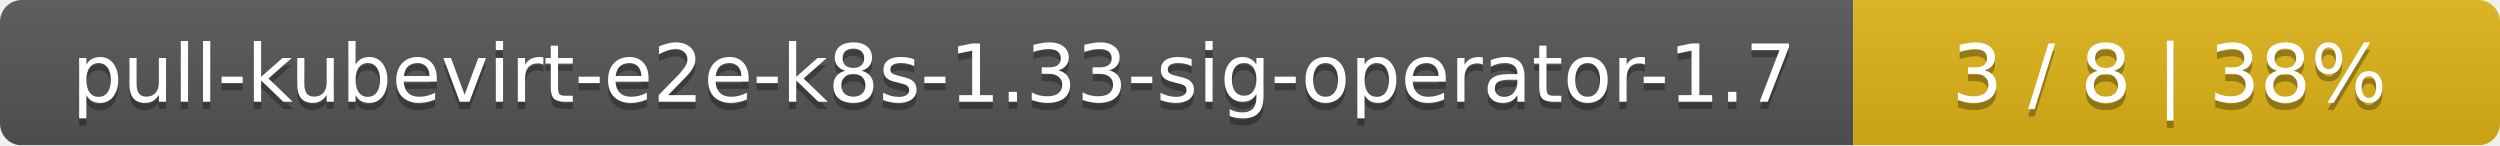
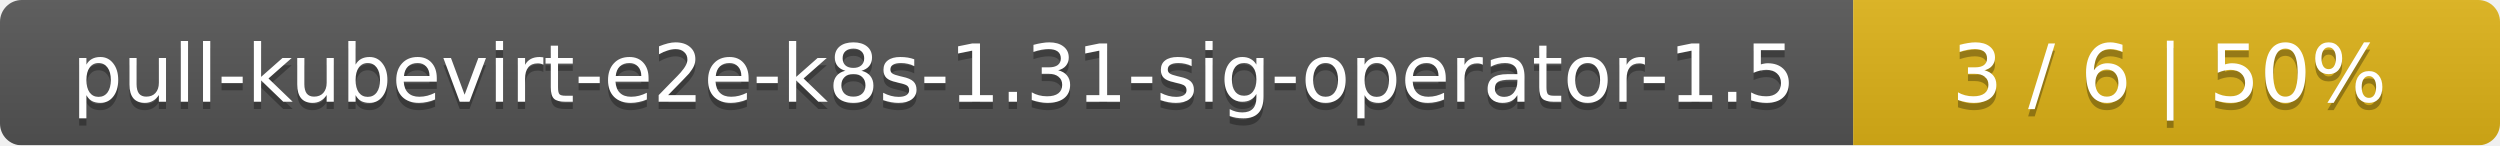
<svg xmlns="http://www.w3.org/2000/svg" width="344" height="20">
  <linearGradient id="smooth" x2="0" y2="100%">
    <stop offset="0" stop-color="#bbb" stop-opacity=".1" />
    <stop offset="1" stop-opacity=".1" />
  </linearGradient>
  <mask id="round">
    <rect width="344" height="20" rx="3" fill="#fff" />
  </mask>
  <g mask="url(#round)">
    <rect width="255" height="20" fill="#555" />
    <rect x="255" width="89" height="20" fill="#dfb317" />
    <rect width="344" height="20" fill="url(#smooth)" />
  </g>
  <g fill="#fff" text-anchor="middle" font-family="DejaVu Sans,Verdana,Geneva,sans-serif" font-size="11">
-     <text x="128.5" y="15" fill="#010101" fill-opacity=".3">pull-kubevirt-e2e-k8s-1.33-sig-operator-1.7</text>
-     <text x="128.5" y="14">pull-kubevirt-e2e-k8s-1.33-sig-operator-1.7</text>
-     <text x="298.5" y="15" fill="#010101" fill-opacity=".3">3 / 8    |    38%</text>
-     <text x="298.5" y="14">3 / 8    |    38%</text>
+     <text x="128.5" y="15" fill="#010101" fill-opacity=".3">pull-kubevirt-e2e-k8s-1.31-sig-operator-1.5</text>
+     <text x="128.5" y="14">pull-kubevirt-e2e-k8s-1.31-sig-operator-1.5</text>
+     <text x="298.5" y="15" fill="#010101" fill-opacity=".3">3 / 6    |    50%</text>
+     <text x="298.5" y="14">3 / 6    |    50%</text>
  </g>
</svg>
